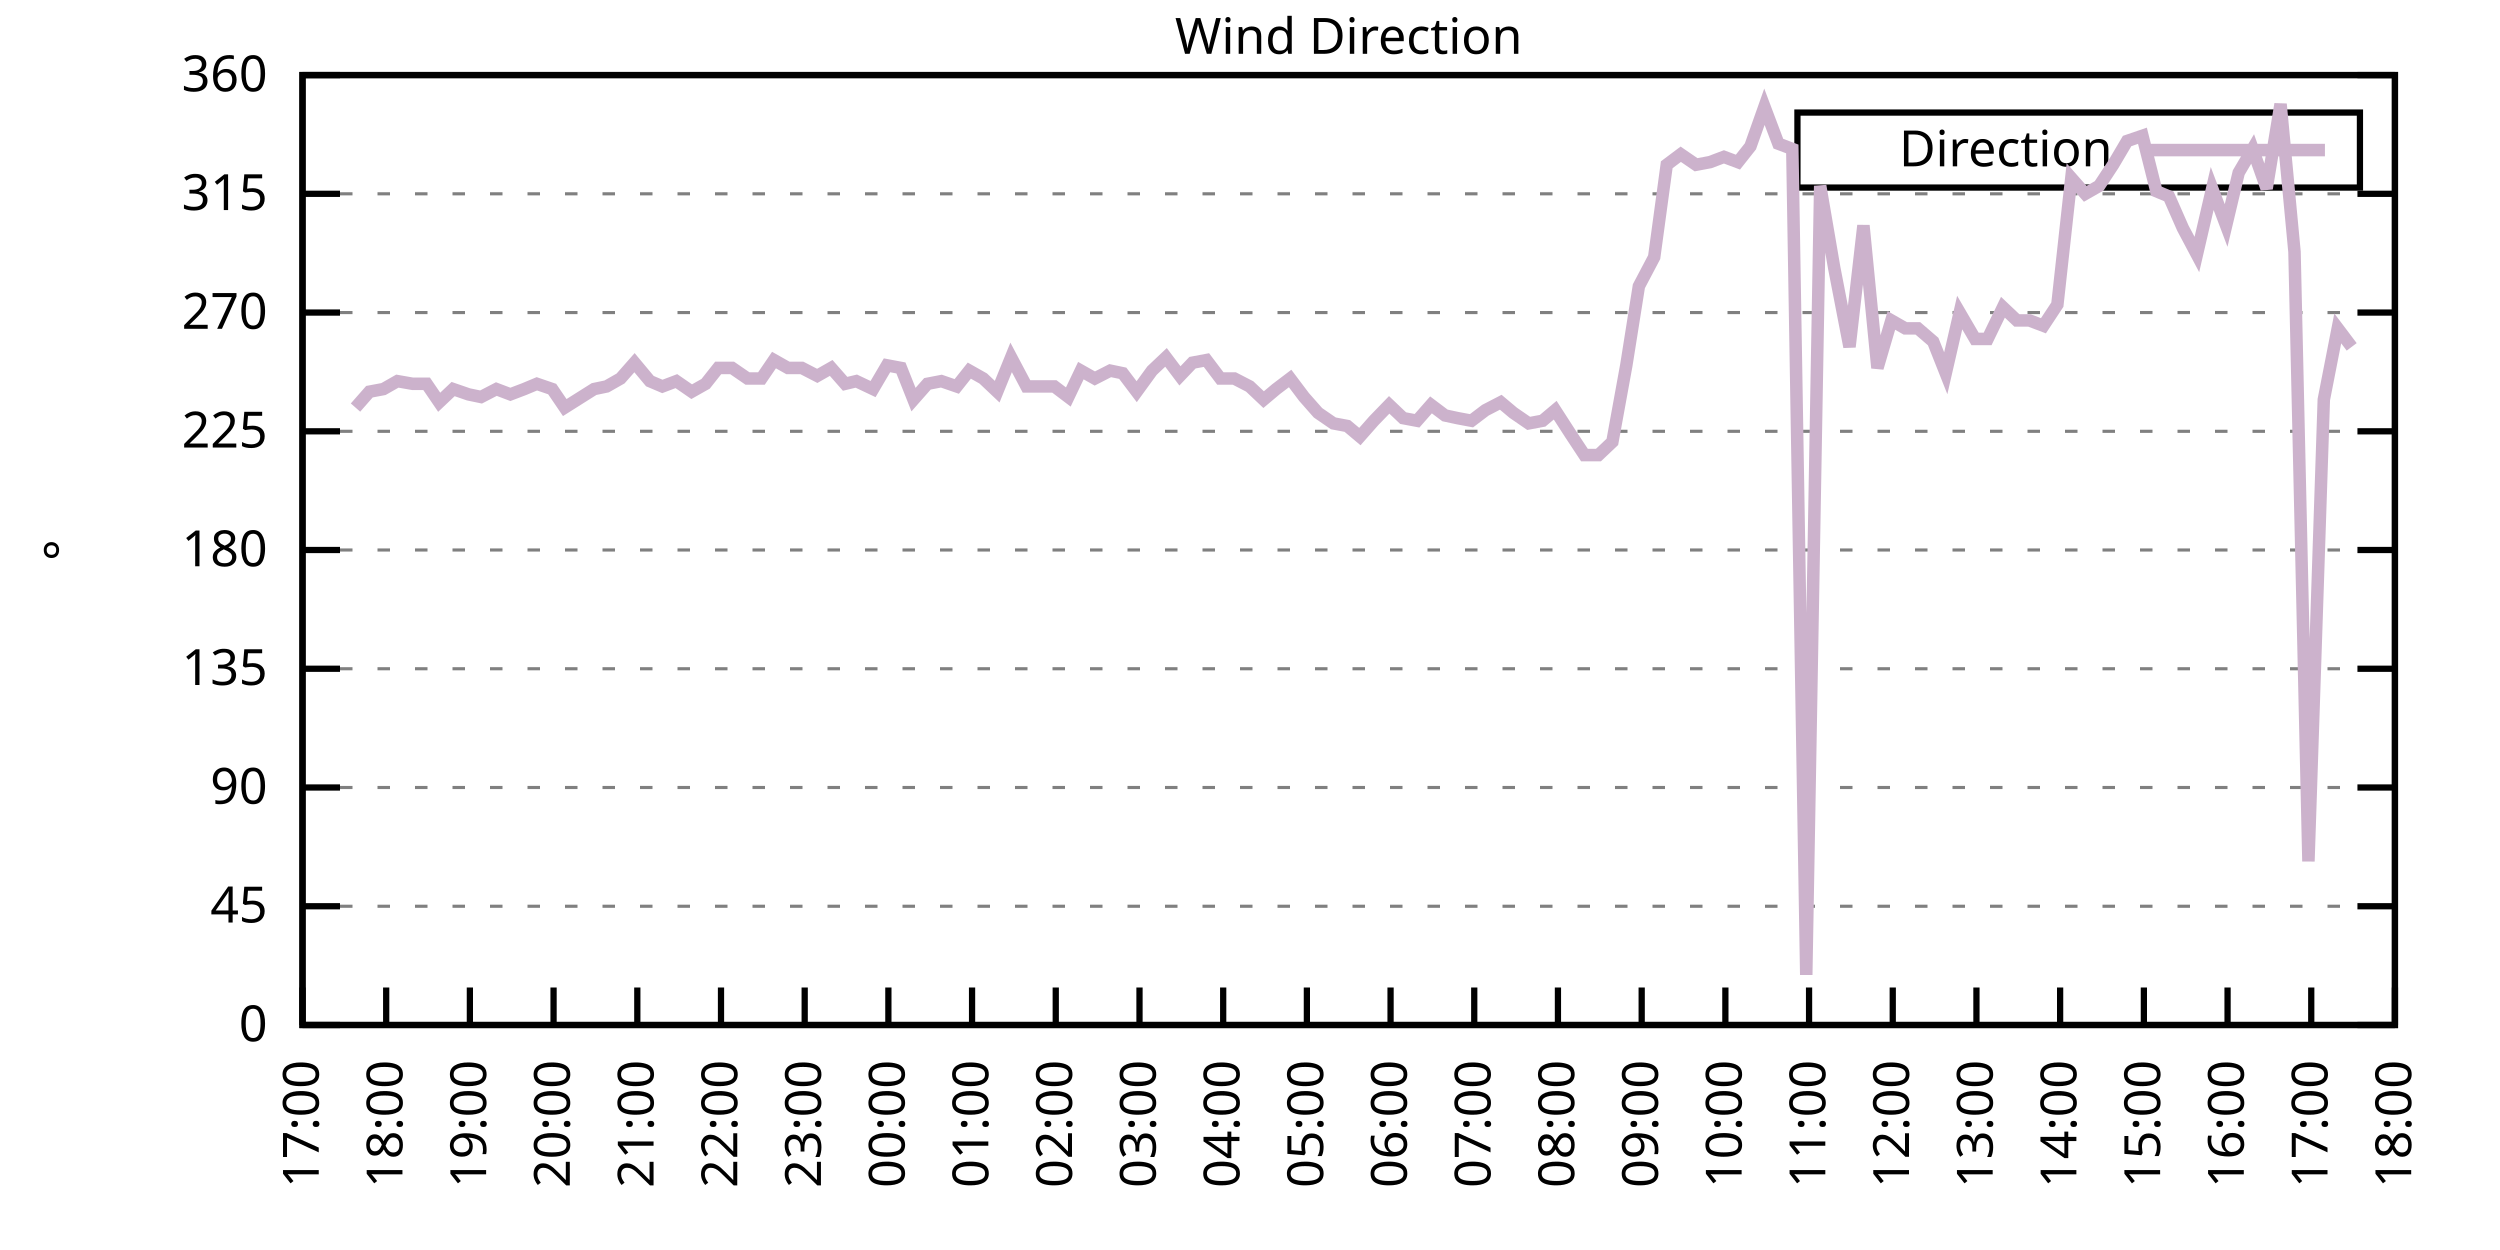
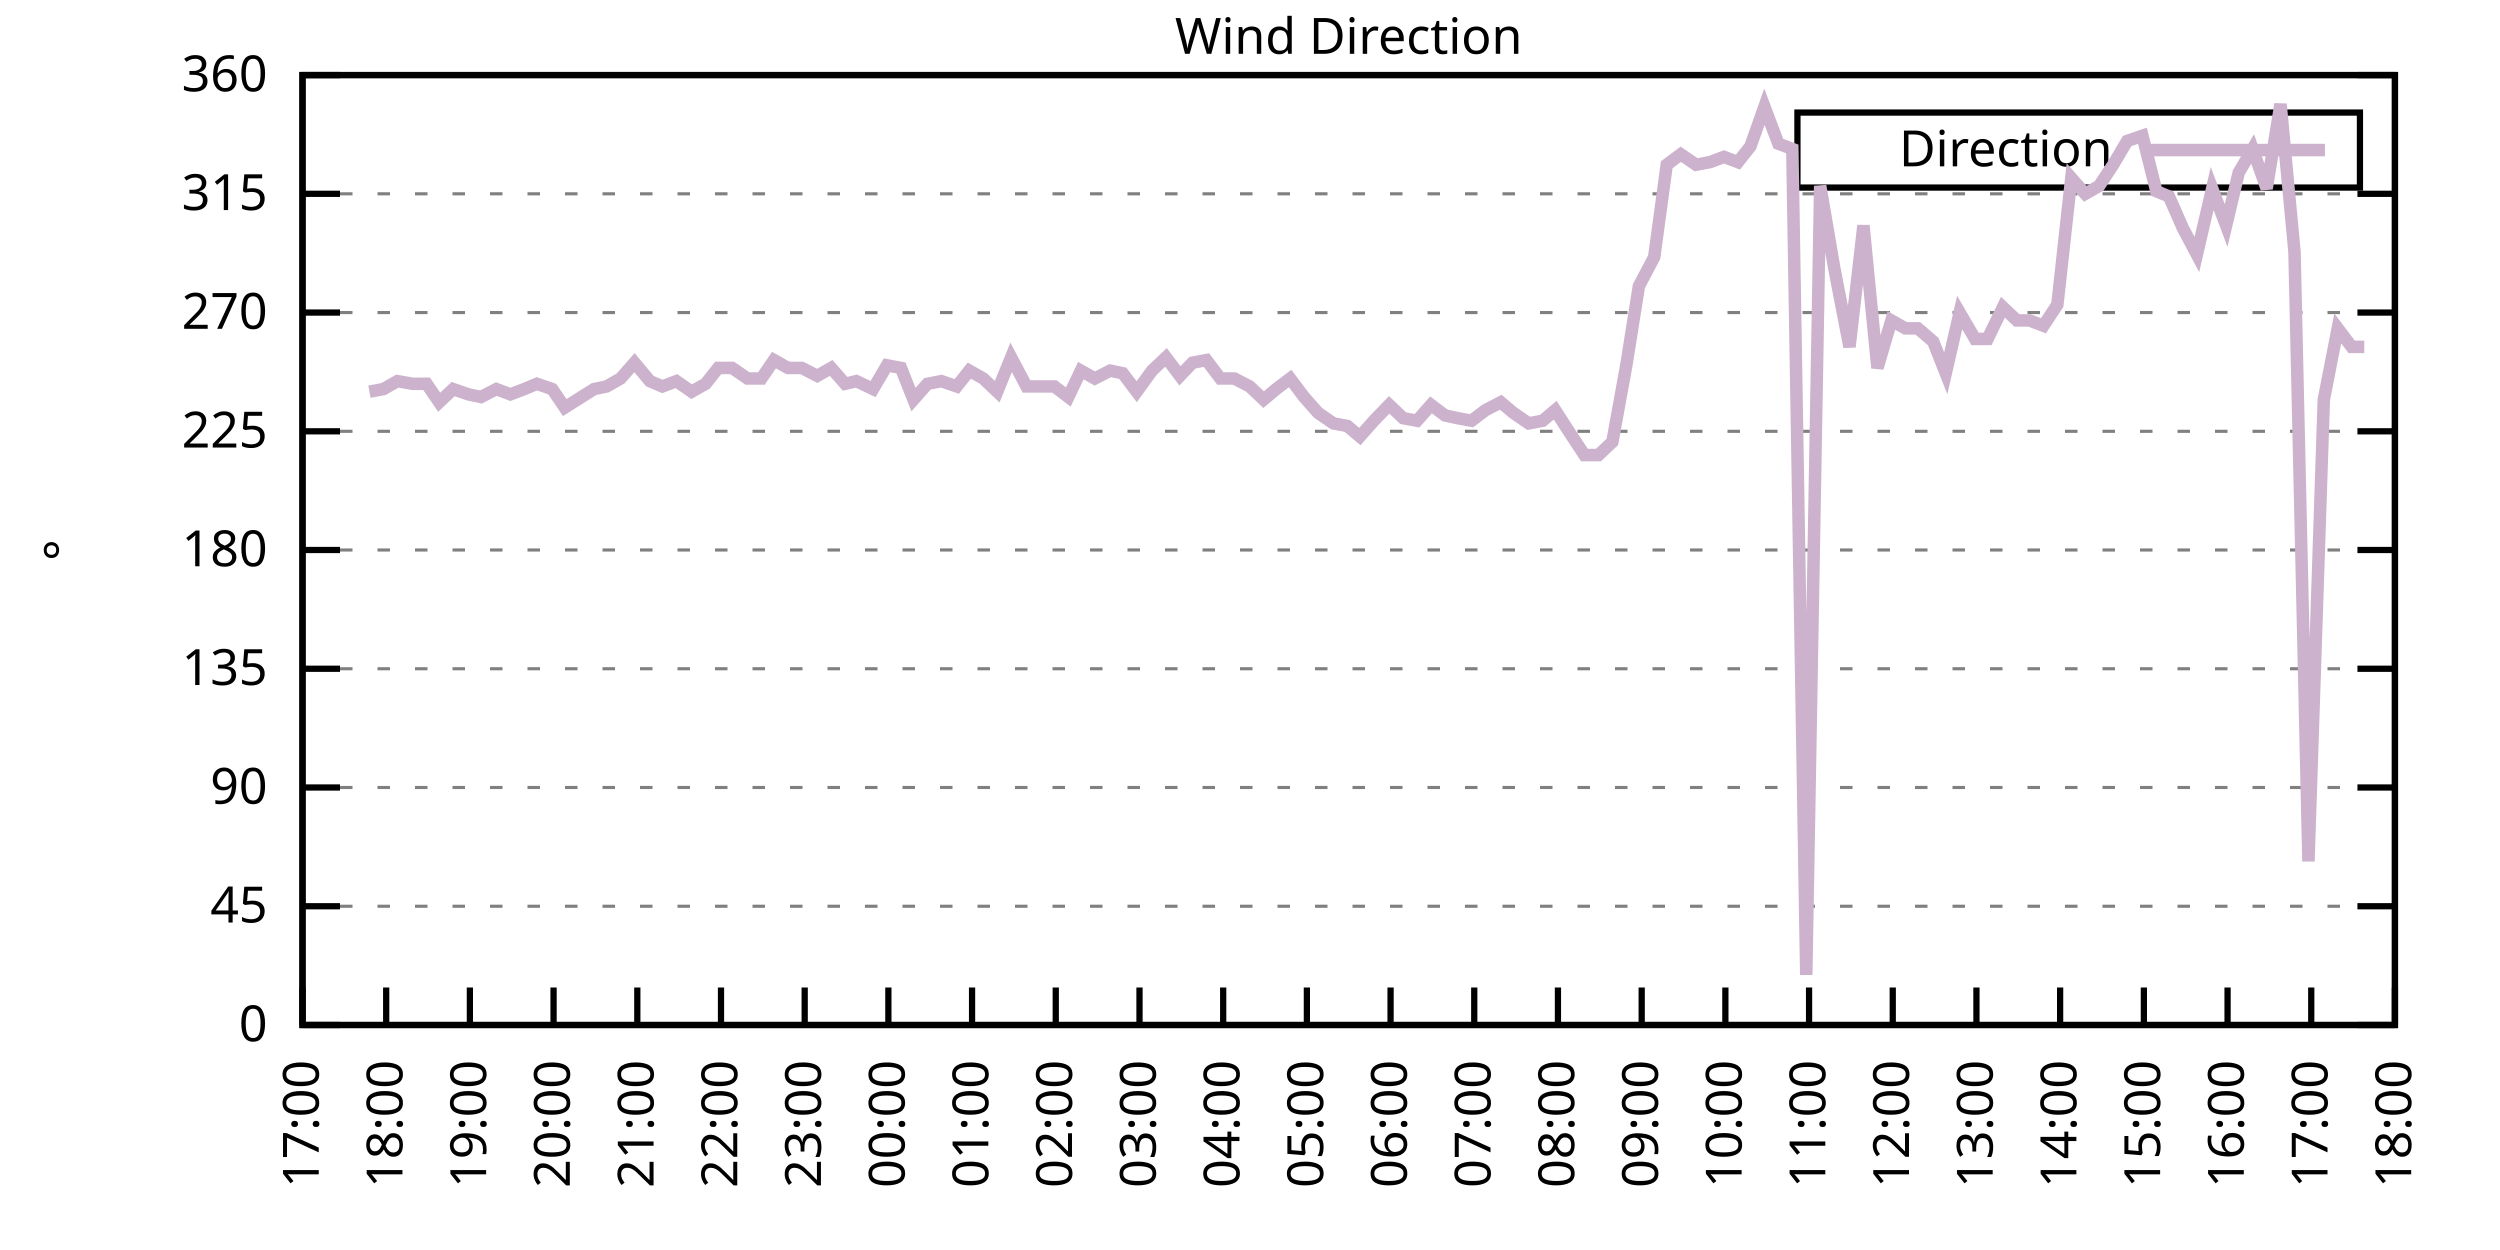
<svg xmlns="http://www.w3.org/2000/svg" xmlns:xlink="http://www.w3.org/1999/xlink" width="400" height="200" viewBox="0 0 400 200">
  <g id="gnuplot_canvas">
    <rect x="0" y="0" width="400" height="200" fill="none" />
    <defs>
      <circle id="gpDot" r="0.5" stroke-width="0.5" stroke="currentColor" />
      <path id="gpPt0" stroke-width="0.333" stroke="currentColor" d="M-1,0 h2 M0,-1 v2" />
      <path id="gpPt1" stroke-width="0.333" stroke="currentColor" d="M-1,-1 L1,1 M1,-1 L-1,1" />
      <path id="gpPt2" stroke-width="0.333" stroke="currentColor" d="M-1,0 L1,0 M0,-1 L0,1 M-1,-1 L1,1 M-1,1 L1,-1" />
      <rect id="gpPt3" stroke-width="0.333" stroke="currentColor" x="-1" y="-1" width="2" height="2" />
      <rect id="gpPt4" stroke-width="0.333" stroke="currentColor" fill="currentColor" x="-1" y="-1" width="2" height="2" />
      <circle id="gpPt5" stroke-width="0.333" stroke="currentColor" cx="0" cy="0" r="1" />
      <use xlink:href="#gpPt5" id="gpPt6" fill="currentColor" stroke="none" />
      <path id="gpPt7" stroke-width="0.333" stroke="currentColor" d="M0,-1.33 L-1.33,0.67 L1.33,0.67 z" />
      <use xlink:href="#gpPt7" id="gpPt8" fill="currentColor" stroke="none" />
      <use xlink:href="#gpPt7" id="gpPt9" stroke="currentColor" transform="rotate(180)" />
      <use xlink:href="#gpPt9" id="gpPt10" fill="currentColor" stroke="none" />
      <use xlink:href="#gpPt3" id="gpPt11" stroke="currentColor" transform="rotate(45)" />
      <use xlink:href="#gpPt11" id="gpPt12" fill="currentColor" stroke="none" />
      <path id="gpPt13" stroke-width="0.333" stroke="currentColor" d="M0,1.330 L1.265,0.411 L0.782,-1.067 L-0.782,-1.076 L-1.265,0.411 z" />
      <use xlink:href="#gpPt13" id="gpPt14" fill="currentColor" stroke="none" />
      <filter id="textbox" filterUnits="objectBoundingBox" x="0" y="0" height="1" width="1">
        <feFlood flood-color="white" flood-opacity="1" result="bgnd" />
        <feComposite in="SourceGraphic" in2="bgnd" operator="atop" />
      </filter>
      <filter id="greybox" filterUnits="objectBoundingBox" x="0" y="0" height="1" width="1">
        <feFlood flood-color="lightgrey" flood-opacity="1" result="grey" />
        <feComposite in="SourceGraphic" in2="grey" operator="atop" />
      </filter>
    </defs>
    <g fill="none" color="white" stroke="currentColor" stroke-width="1.00" stroke-linecap="butt" stroke-linejoin="miter">
</g>
    <g fill="none" color="black" stroke="currentColor" stroke-width="1.00" stroke-linecap="butt" stroke-linejoin="miter">
      <g stroke="none" shape-rendering="crispEdges">
        <polygon fill="rgb(255, 255, 255)" points="48.40,164.00 383.18,164.00 383.18,12.02 48.40,12.02 " />
      </g>
    </g>
    <g fill="none" color="black" stroke="currentColor" stroke-width="1.00" stroke-linecap="butt" stroke-linejoin="miter">
</g>
    <g fill="none" color="black" stroke="black" stroke-width="0.50" stroke-linecap="butt" stroke-linejoin="miter">
</g>
    <g fill="none" color="gray" stroke="currentColor" stroke-width="0.50" stroke-linecap="butt" stroke-linejoin="miter">
      <path stroke="gray" stroke-dasharray="2,4" class="gridline" d="M48.40,164.00 L383.19,164.00  " />
    </g>
    <g fill="none" color="gray" stroke="gray" stroke-width="1.00" stroke-linecap="butt" stroke-linejoin="miter">
</g>
    <g fill="none" color="black" stroke="currentColor" stroke-width="1.00" stroke-linecap="butt" stroke-linejoin="miter">
      <path stroke="black" d="M48.40,164.00 L54.40,164.00 M383.19,164.00 L377.19,164.00  " />
      <g transform="translate(42.80,166.60)" stroke="none" fill="black" font-family="Sans" font-size="8.00" text-anchor="end">
        <text>
          <tspan font-family="Sans"> 0</tspan>
        </text>
      </g>
    </g>
    <g fill="none" color="black" stroke="currentColor" stroke-width="1.00" stroke-linecap="butt" stroke-linejoin="miter">
</g>
    <g fill="none" color="black" stroke="black" stroke-width="0.50" stroke-linecap="butt" stroke-linejoin="miter">
</g>
    <g fill="none" color="gray" stroke="currentColor" stroke-width="0.50" stroke-linecap="butt" stroke-linejoin="miter">
      <path stroke="gray" stroke-dasharray="2,4" class="gridline" d="M48.40,145.00 L383.19,145.00  " />
    </g>
    <g fill="none" color="gray" stroke="gray" stroke-width="1.00" stroke-linecap="butt" stroke-linejoin="miter">
</g>
    <g fill="none" color="black" stroke="currentColor" stroke-width="1.00" stroke-linecap="butt" stroke-linejoin="miter">
      <path stroke="black" d="M48.40,145.00 L54.40,145.00 M383.19,145.00 L377.19,145.00  " />
      <g transform="translate(42.80,147.60)" stroke="none" fill="black" font-family="Sans" font-size="8.00" text-anchor="end">
        <text>
          <tspan font-family="Sans"> 45</tspan>
        </text>
      </g>
    </g>
    <g fill="none" color="black" stroke="currentColor" stroke-width="1.00" stroke-linecap="butt" stroke-linejoin="miter">
</g>
    <g fill="none" color="black" stroke="black" stroke-width="0.50" stroke-linecap="butt" stroke-linejoin="miter">
</g>
    <g fill="none" color="gray" stroke="currentColor" stroke-width="0.50" stroke-linecap="butt" stroke-linejoin="miter">
      <path stroke="gray" stroke-dasharray="2,4" class="gridline" d="M48.40,126.00 L383.19,126.00  " />
    </g>
    <g fill="none" color="gray" stroke="gray" stroke-width="1.00" stroke-linecap="butt" stroke-linejoin="miter">
</g>
    <g fill="none" color="black" stroke="currentColor" stroke-width="1.00" stroke-linecap="butt" stroke-linejoin="miter">
      <path stroke="black" d="M48.40,126.00 L54.40,126.00 M383.19,126.00 L377.19,126.00  " />
      <g transform="translate(42.80,128.60)" stroke="none" fill="black" font-family="Sans" font-size="8.00" text-anchor="end">
        <text>
          <tspan font-family="Sans"> 90</tspan>
        </text>
      </g>
    </g>
    <g fill="none" color="black" stroke="currentColor" stroke-width="1.00" stroke-linecap="butt" stroke-linejoin="miter">
</g>
    <g fill="none" color="black" stroke="black" stroke-width="0.50" stroke-linecap="butt" stroke-linejoin="miter">
</g>
    <g fill="none" color="gray" stroke="currentColor" stroke-width="0.50" stroke-linecap="butt" stroke-linejoin="miter">
      <path stroke="gray" stroke-dasharray="2,4" class="gridline" d="M48.40,107.00 L383.19,107.00  " />
    </g>
    <g fill="none" color="gray" stroke="gray" stroke-width="1.00" stroke-linecap="butt" stroke-linejoin="miter">
</g>
    <g fill="none" color="black" stroke="currentColor" stroke-width="1.00" stroke-linecap="butt" stroke-linejoin="miter">
      <path stroke="black" d="M48.40,107.00 L54.40,107.00 M383.19,107.00 L377.19,107.00  " />
      <g transform="translate(42.80,109.60)" stroke="none" fill="black" font-family="Sans" font-size="8.00" text-anchor="end">
        <text>
          <tspan font-family="Sans"> 135</tspan>
        </text>
      </g>
    </g>
    <g fill="none" color="black" stroke="currentColor" stroke-width="1.00" stroke-linecap="butt" stroke-linejoin="miter">
</g>
    <g fill="none" color="black" stroke="black" stroke-width="0.50" stroke-linecap="butt" stroke-linejoin="miter">
</g>
    <g fill="none" color="gray" stroke="currentColor" stroke-width="0.50" stroke-linecap="butt" stroke-linejoin="miter">
      <path stroke="gray" stroke-dasharray="2,4" class="gridline" d="M48.40,88.00 L383.19,88.00  " />
    </g>
    <g fill="none" color="gray" stroke="gray" stroke-width="1.00" stroke-linecap="butt" stroke-linejoin="miter">
</g>
    <g fill="none" color="black" stroke="currentColor" stroke-width="1.00" stroke-linecap="butt" stroke-linejoin="miter">
      <path stroke="black" d="M48.40,88.00 L54.40,88.00 M383.19,88.00 L377.19,88.00  " />
      <g transform="translate(42.80,90.60)" stroke="none" fill="black" font-family="Sans" font-size="8.00" text-anchor="end">
        <text>
          <tspan font-family="Sans"> 180</tspan>
        </text>
      </g>
    </g>
    <g fill="none" color="black" stroke="currentColor" stroke-width="1.00" stroke-linecap="butt" stroke-linejoin="miter">
</g>
    <g fill="none" color="black" stroke="black" stroke-width="0.50" stroke-linecap="butt" stroke-linejoin="miter">
</g>
    <g fill="none" color="gray" stroke="currentColor" stroke-width="0.50" stroke-linecap="butt" stroke-linejoin="miter">
      <path stroke="gray" stroke-dasharray="2,4" class="gridline" d="M48.40,69.01 L383.19,69.01  " />
    </g>
    <g fill="none" color="gray" stroke="gray" stroke-width="1.00" stroke-linecap="butt" stroke-linejoin="miter">
</g>
    <g fill="none" color="black" stroke="currentColor" stroke-width="1.00" stroke-linecap="butt" stroke-linejoin="miter">
      <path stroke="black" d="M48.40,69.01 L54.40,69.01 M383.19,69.01 L377.19,69.01  " />
      <g transform="translate(42.80,71.61)" stroke="none" fill="black" font-family="Sans" font-size="8.00" text-anchor="end">
        <text>
          <tspan font-family="Sans"> 225</tspan>
        </text>
      </g>
    </g>
    <g fill="none" color="black" stroke="currentColor" stroke-width="1.00" stroke-linecap="butt" stroke-linejoin="miter">
</g>
    <g fill="none" color="black" stroke="black" stroke-width="0.50" stroke-linecap="butt" stroke-linejoin="miter">
</g>
    <g fill="none" color="gray" stroke="currentColor" stroke-width="0.50" stroke-linecap="butt" stroke-linejoin="miter">
      <path stroke="gray" stroke-dasharray="2,4" class="gridline" d="M48.40,50.01 L383.19,50.01  " />
    </g>
    <g fill="none" color="gray" stroke="gray" stroke-width="1.00" stroke-linecap="butt" stroke-linejoin="miter">
</g>
    <g fill="none" color="black" stroke="currentColor" stroke-width="1.00" stroke-linecap="butt" stroke-linejoin="miter">
      <path stroke="black" d="M48.40,50.01 L54.40,50.01 M383.19,50.01 L377.19,50.01  " />
      <g transform="translate(42.80,52.61)" stroke="none" fill="black" font-family="Sans" font-size="8.00" text-anchor="end">
        <text>
          <tspan font-family="Sans"> 270</tspan>
        </text>
      </g>
    </g>
    <g fill="none" color="black" stroke="currentColor" stroke-width="1.00" stroke-linecap="butt" stroke-linejoin="miter">
</g>
    <g fill="none" color="black" stroke="black" stroke-width="0.50" stroke-linecap="butt" stroke-linejoin="miter">
</g>
    <g fill="none" color="gray" stroke="currentColor" stroke-width="0.50" stroke-linecap="butt" stroke-linejoin="miter">
      <path stroke="gray" stroke-dasharray="2,4" class="gridline" d="M48.40,31.01 L383.19,31.01  " />
    </g>
    <g fill="none" color="gray" stroke="gray" stroke-width="1.00" stroke-linecap="butt" stroke-linejoin="miter">
</g>
    <g fill="none" color="black" stroke="currentColor" stroke-width="1.00" stroke-linecap="butt" stroke-linejoin="miter">
      <path stroke="black" d="M48.40,31.01 L54.40,31.01 M383.19,31.01 L377.19,31.01  " />
      <g transform="translate(42.80,33.61)" stroke="none" fill="black" font-family="Sans" font-size="8.00" text-anchor="end">
        <text>
          <tspan font-family="Sans"> 315</tspan>
        </text>
      </g>
    </g>
    <g fill="none" color="black" stroke="currentColor" stroke-width="1.00" stroke-linecap="butt" stroke-linejoin="miter">
</g>
    <g fill="none" color="black" stroke="black" stroke-width="0.50" stroke-linecap="butt" stroke-linejoin="miter">
</g>
    <g fill="none" color="gray" stroke="currentColor" stroke-width="0.50" stroke-linecap="butt" stroke-linejoin="miter">
      <path stroke="gray" stroke-dasharray="2,4" class="gridline" d="M48.40,12.01 L383.19,12.01  " />
    </g>
    <g fill="none" color="gray" stroke="gray" stroke-width="1.00" stroke-linecap="butt" stroke-linejoin="miter">
</g>
    <g fill="none" color="black" stroke="currentColor" stroke-width="1.00" stroke-linecap="butt" stroke-linejoin="miter">
      <path stroke="black" d="M48.40,12.01 L54.40,12.01 M383.19,12.01 L377.19,12.01  " />
      <g transform="translate(42.80,14.61)" stroke="none" fill="black" font-family="Sans" font-size="8.00" text-anchor="end">
        <text>
          <tspan font-family="Sans"> 360</tspan>
        </text>
      </g>
    </g>
    <g fill="none" color="black" stroke="currentColor" stroke-width="1.00" stroke-linecap="butt" stroke-linejoin="miter">
      <path stroke="black" d="M48.40,164.00 L48.40,158.00  " />
      <g transform="translate(51.00,169.60) rotate(270.00)" stroke="none" fill="black" font-family="Sans" font-size="8.00" text-anchor="end">
        <text>
          <tspan font-family="Sans">17:00</tspan>
        </text>
      </g>
    </g>
    <g fill="none" color="black" stroke="currentColor" stroke-width="1.00" stroke-linecap="butt" stroke-linejoin="miter">
      <path stroke="black" d="M61.79,164.00 L61.79,158.00  " />
      <g transform="translate(64.39,169.60) rotate(270.00)" stroke="none" fill="black" font-family="Sans" font-size="8.00" text-anchor="end">
        <text>
          <tspan font-family="Sans">18:00</tspan>
        </text>
      </g>
    </g>
    <g fill="none" color="black" stroke="currentColor" stroke-width="1.00" stroke-linecap="butt" stroke-linejoin="miter">
      <path stroke="black" d="M75.18,164.00 L75.18,158.00  " />
      <g transform="translate(77.78,169.60) rotate(270.00)" stroke="none" fill="black" font-family="Sans" font-size="8.00" text-anchor="end">
        <text>
          <tspan font-family="Sans">19:00</tspan>
        </text>
      </g>
    </g>
    <g fill="none" color="black" stroke="currentColor" stroke-width="1.00" stroke-linecap="butt" stroke-linejoin="miter">
      <path stroke="black" d="M88.57,164.00 L88.57,158.00  " />
      <g transform="translate(91.17,169.60) rotate(270.00)" stroke="none" fill="black" font-family="Sans" font-size="8.00" text-anchor="end">
        <text>
          <tspan font-family="Sans">20:00</tspan>
        </text>
      </g>
    </g>
    <g fill="none" color="black" stroke="currentColor" stroke-width="1.00" stroke-linecap="butt" stroke-linejoin="miter">
      <path stroke="black" d="M101.97,164.00 L101.97,158.00  " />
      <g transform="translate(104.57,169.60) rotate(270.00)" stroke="none" fill="black" font-family="Sans" font-size="8.00" text-anchor="end">
        <text>
          <tspan font-family="Sans">21:00</tspan>
        </text>
      </g>
    </g>
    <g fill="none" color="black" stroke="currentColor" stroke-width="1.00" stroke-linecap="butt" stroke-linejoin="miter">
      <path stroke="black" d="M115.36,164.00 L115.36,158.00  " />
      <g transform="translate(117.96,169.60) rotate(270.00)" stroke="none" fill="black" font-family="Sans" font-size="8.00" text-anchor="end">
        <text>
          <tspan font-family="Sans">22:00</tspan>
        </text>
      </g>
    </g>
    <g fill="none" color="black" stroke="currentColor" stroke-width="1.00" stroke-linecap="butt" stroke-linejoin="miter">
      <path stroke="black" d="M128.75,164.00 L128.75,158.00  " />
      <g transform="translate(131.35,169.60) rotate(270.00)" stroke="none" fill="black" font-family="Sans" font-size="8.00" text-anchor="end">
        <text>
          <tspan font-family="Sans">23:00</tspan>
        </text>
      </g>
    </g>
    <g fill="none" color="black" stroke="currentColor" stroke-width="1.00" stroke-linecap="butt" stroke-linejoin="miter">
      <path stroke="black" d="M142.14,164.00 L142.14,158.00  " />
      <g transform="translate(144.74,169.60) rotate(270.00)" stroke="none" fill="black" font-family="Sans" font-size="8.00" text-anchor="end">
        <text>
          <tspan font-family="Sans">00:00</tspan>
        </text>
      </g>
    </g>
    <g fill="none" color="black" stroke="currentColor" stroke-width="1.00" stroke-linecap="butt" stroke-linejoin="miter">
      <path stroke="black" d="M155.53,164.00 L155.53,158.00  " />
      <g transform="translate(158.13,169.60) rotate(270.00)" stroke="none" fill="black" font-family="Sans" font-size="8.00" text-anchor="end">
        <text>
          <tspan font-family="Sans">01:00</tspan>
        </text>
      </g>
    </g>
    <g fill="none" color="black" stroke="currentColor" stroke-width="1.00" stroke-linecap="butt" stroke-linejoin="miter">
      <path stroke="black" d="M168.92,164.00 L168.92,158.00  " />
      <g transform="translate(171.52,169.60) rotate(270.00)" stroke="none" fill="black" font-family="Sans" font-size="8.00" text-anchor="end">
        <text>
          <tspan font-family="Sans">02:00</tspan>
        </text>
      </g>
    </g>
    <g fill="none" color="black" stroke="currentColor" stroke-width="1.00" stroke-linecap="butt" stroke-linejoin="miter">
      <path stroke="black" d="M182.32,164.00 L182.32,158.00  " />
      <g transform="translate(184.92,169.60) rotate(270.00)" stroke="none" fill="black" font-family="Sans" font-size="8.00" text-anchor="end">
        <text>
          <tspan font-family="Sans">03:00</tspan>
        </text>
      </g>
    </g>
    <g fill="none" color="black" stroke="currentColor" stroke-width="1.00" stroke-linecap="butt" stroke-linejoin="miter">
      <path stroke="black" d="M195.71,164.00 L195.71,158.00  " />
      <g transform="translate(198.31,169.60) rotate(270.00)" stroke="none" fill="black" font-family="Sans" font-size="8.00" text-anchor="end">
        <text>
          <tspan font-family="Sans">04:00</tspan>
        </text>
      </g>
    </g>
    <g fill="none" color="black" stroke="currentColor" stroke-width="1.00" stroke-linecap="butt" stroke-linejoin="miter">
      <path stroke="black" d="M209.10,164.00 L209.10,158.00  " />
      <g transform="translate(211.70,169.60) rotate(270.00)" stroke="none" fill="black" font-family="Sans" font-size="8.00" text-anchor="end">
        <text>
          <tspan font-family="Sans">05:00</tspan>
        </text>
      </g>
    </g>
    <g fill="none" color="black" stroke="currentColor" stroke-width="1.00" stroke-linecap="butt" stroke-linejoin="miter">
      <path stroke="black" d="M222.49,164.00 L222.49,158.00  " />
      <g transform="translate(225.09,169.60) rotate(270.00)" stroke="none" fill="black" font-family="Sans" font-size="8.00" text-anchor="end">
        <text>
          <tspan font-family="Sans">06:00</tspan>
        </text>
      </g>
    </g>
    <g fill="none" color="black" stroke="currentColor" stroke-width="1.00" stroke-linecap="butt" stroke-linejoin="miter">
      <path stroke="black" d="M235.88,164.00 L235.88,158.00  " />
      <g transform="translate(238.48,169.60) rotate(270.00)" stroke="none" fill="black" font-family="Sans" font-size="8.00" text-anchor="end">
        <text>
          <tspan font-family="Sans">07:00</tspan>
        </text>
      </g>
    </g>
    <g fill="none" color="black" stroke="currentColor" stroke-width="1.00" stroke-linecap="butt" stroke-linejoin="miter">
      <path stroke="black" d="M249.27,164.00 L249.27,158.00  " />
      <g transform="translate(251.87,169.60) rotate(270.00)" stroke="none" fill="black" font-family="Sans" font-size="8.00" text-anchor="end">
        <text>
          <tspan font-family="Sans">08:00</tspan>
        </text>
      </g>
    </g>
    <g fill="none" color="black" stroke="currentColor" stroke-width="1.00" stroke-linecap="butt" stroke-linejoin="miter">
      <path stroke="black" d="M262.67,164.00 L262.67,158.00  " />
      <g transform="translate(265.27,169.60) rotate(270.00)" stroke="none" fill="black" font-family="Sans" font-size="8.00" text-anchor="end">
        <text>
          <tspan font-family="Sans">09:00</tspan>
        </text>
      </g>
    </g>
    <g fill="none" color="black" stroke="currentColor" stroke-width="1.00" stroke-linecap="butt" stroke-linejoin="miter">
      <path stroke="black" d="M276.06,164.00 L276.06,158.00  " />
      <g transform="translate(278.66,169.60) rotate(270.00)" stroke="none" fill="black" font-family="Sans" font-size="8.00" text-anchor="end">
        <text>
          <tspan font-family="Sans">10:00</tspan>
        </text>
      </g>
    </g>
    <g fill="none" color="black" stroke="currentColor" stroke-width="1.00" stroke-linecap="butt" stroke-linejoin="miter">
      <path stroke="black" d="M289.45,164.00 L289.45,158.00  " />
      <g transform="translate(292.05,169.60) rotate(270.00)" stroke="none" fill="black" font-family="Sans" font-size="8.00" text-anchor="end">
        <text>
          <tspan font-family="Sans">11:00</tspan>
        </text>
      </g>
    </g>
    <g fill="none" color="black" stroke="currentColor" stroke-width="1.00" stroke-linecap="butt" stroke-linejoin="miter">
      <path stroke="black" d="M302.84,164.00 L302.84,158.00  " />
      <g transform="translate(305.44,169.60) rotate(270.00)" stroke="none" fill="black" font-family="Sans" font-size="8.00" text-anchor="end">
        <text>
          <tspan font-family="Sans">12:00</tspan>
        </text>
      </g>
    </g>
    <g fill="none" color="black" stroke="currentColor" stroke-width="1.00" stroke-linecap="butt" stroke-linejoin="miter">
      <path stroke="black" d="M316.23,164.00 L316.23,158.00  " />
      <g transform="translate(318.83,169.60) rotate(270.00)" stroke="none" fill="black" font-family="Sans" font-size="8.00" text-anchor="end">
        <text>
          <tspan font-family="Sans">13:00</tspan>
        </text>
      </g>
    </g>
    <g fill="none" color="black" stroke="currentColor" stroke-width="1.00" stroke-linecap="butt" stroke-linejoin="miter">
      <path stroke="black" d="M329.62,164.00 L329.62,158.00  " />
      <g transform="translate(332.22,169.60) rotate(270.00)" stroke="none" fill="black" font-family="Sans" font-size="8.00" text-anchor="end">
        <text>
          <tspan font-family="Sans">14:00</tspan>
        </text>
      </g>
    </g>
    <g fill="none" color="black" stroke="currentColor" stroke-width="1.00" stroke-linecap="butt" stroke-linejoin="miter">
      <path stroke="black" d="M343.02,164.00 L343.02,158.00  " />
      <g transform="translate(345.62,169.60) rotate(270.00)" stroke="none" fill="black" font-family="Sans" font-size="8.00" text-anchor="end">
        <text>
          <tspan font-family="Sans">15:00</tspan>
        </text>
      </g>
    </g>
    <g fill="none" color="black" stroke="currentColor" stroke-width="1.00" stroke-linecap="butt" stroke-linejoin="miter">
      <path stroke="black" d="M356.41,164.00 L356.41,158.00  " />
      <g transform="translate(359.01,169.60) rotate(270.00)" stroke="none" fill="black" font-family="Sans" font-size="8.00" text-anchor="end">
        <text>
          <tspan font-family="Sans">16:00</tspan>
        </text>
      </g>
    </g>
    <g fill="none" color="black" stroke="currentColor" stroke-width="1.00" stroke-linecap="butt" stroke-linejoin="miter">
      <path stroke="black" d="M369.80,164.00 L369.80,158.00  " />
      <g transform="translate(372.40,169.60) rotate(270.00)" stroke="none" fill="black" font-family="Sans" font-size="8.00" text-anchor="end">
        <text>
          <tspan font-family="Sans">17:00</tspan>
        </text>
      </g>
    </g>
    <g fill="none" color="black" stroke="currentColor" stroke-width="1.00" stroke-linecap="butt" stroke-linejoin="miter">
      <path stroke="black" d="M383.19,164.00 L383.19,158.00  " />
      <g transform="translate(385.79,169.60) rotate(270.00)" stroke="none" fill="black" font-family="Sans" font-size="8.00" text-anchor="end">
        <text>
          <tspan font-family="Sans">18:00</tspan>
        </text>
      </g>
    </g>
    <g fill="none" color="black" stroke="currentColor" stroke-width="1.00" stroke-linecap="butt" stroke-linejoin="miter">
</g>
    <g fill="none" color="black" stroke="currentColor" stroke-width="1.00" stroke-linecap="butt" stroke-linejoin="miter">
      <path stroke="black" d="M48.40,12.01 L48.40,164.00 L383.19,164.00 L383.19,12.01 L48.40,12.01 Z  " />
    </g>
    <g fill="none" color="black" stroke="currentColor" stroke-width="1.00" stroke-linecap="butt" stroke-linejoin="miter">
</g>
    <g fill="none" color="black" stroke="currentColor" stroke-width="1.00" stroke-linecap="butt" stroke-linejoin="miter">
      <path stroke="black" d="M287.59,30.01 L287.59,18.01 L377.59,18.01 L377.59,30.01 L287.59,30.01 Z  " />
    </g>
    <g id="Wind_direction_plot_1">
      <g fill="none" color="white" stroke="black" stroke-width="2.00" stroke-linecap="butt" stroke-linejoin="miter">
</g>
      <g fill="none" color="black" stroke="currentColor" stroke-width="2.00" stroke-linecap="butt" stroke-linejoin="miter">
        <g transform="translate(337.99,26.61)" stroke="none" fill="black" font-family="Sans" font-size="8.00" text-anchor="end">
          <text>
            <tspan font-family="Sans">Direction</tspan>
          </text>
        </g>
      </g>
      <g fill="none" color="black" stroke="currentColor" stroke-width="2.00" stroke-linecap="butt" stroke-linejoin="miter">
-         <path stroke="rgb(204, 178, 204)" d="M343.59,24.01 L371.99,24.01 M56.88,65.21 L59.11,62.67 L61.35,62.25 L63.58,60.98 L66.03,61.41 L68.26,61.41   L70.27,64.36 L72.50,62.25 L74.96,63.10 L76.97,63.52 L79.42,62.25 L81.66,63.10 L83.89,62.25 L85.90,61.41   L88.35,62.25 L90.36,65.21 L92.37,63.94 L95.05,62.25 L97.06,61.83 L99.29,60.56 L101.52,58.03 L103.98,60.98   L105.98,61.83 L108.22,60.98 L110.67,62.67 L112.90,61.41 L114.91,58.87 L117.14,58.87 L119.60,60.56 L121.83,60.56   L123.84,57.61 L126.07,58.87 L128.30,58.87 L130.76,60.14 L132.99,58.87 L135.22,61.41 L137.01,60.98 L139.69,62.25   L141.92,58.45 L144.15,58.87 L146.16,63.94 L148.39,61.41 L150.62,60.98 L153.08,61.83 L155.09,59.30 L157.32,60.56   L159.55,62.67 L161.78,57.18 L164.24,61.83 L166.25,61.83 L168.70,61.83 L170.93,63.52 L172.94,59.30 L175.17,60.56   L177.63,59.30 L179.64,59.72 L181.87,62.67 L184.32,59.30 L186.56,57.18 L188.79,60.14 L190.80,58.03 L193.03,57.61   L195.26,60.56 L197.49,60.56 L199.95,61.83 L202.18,63.94 L204.19,62.25 L206.42,60.56 L208.65,63.52 L210.88,66.05   L213.34,67.74 L215.57,68.16 L217.58,69.85 L219.81,67.32 L222.27,64.78 L224.50,66.90 L226.73,67.32 L228.96,64.78   L231.20,66.47 L233.20,66.90 L235.44,67.32 L237.67,65.63 L240.12,64.36 L242.13,66.05 L244.59,67.74 L246.82,67.32   L248.83,65.63 L251.28,69.43 L253.51,72.81 L255.75,72.81 L257.98,70.70 L260.21,58.45 L262.22,45.79 L264.67,41.14   L266.68,26.36 L268.92,24.68 L271.37,26.36 L273.60,25.94 L275.83,25.10 L278.07,25.94 L280.07,23.41 L282.31,17.08   L284.54,22.99 L286.77,23.83 L289.00,155.98 L291.23,29.74 L293.47,42.83 L295.92,55.50 L298.15,36.08 L300.39,58.87   L302.62,51.27 L304.85,52.54 L306.86,52.54 L309.31,54.65 L311.32,59.72 L313.55,50.01 L316.01,54.23 L318.02,54.23   L320.47,49.16 L322.70,51.27 L324.71,51.27 L326.95,52.12 L329.18,48.74 L331.41,28.48 L333.64,31.01 L335.87,29.74   L338.10,26.36 L340.34,22.56 L342.79,21.72 L345.02,30.59 L347.03,31.43 L349.26,36.50 L351.50,40.72 L353.95,30.16   L356.18,36.08 L358.19,27.63 L360.42,23.83 L362.66,30.16 L364.89,16.65 L367.12,40.30 L369.35,137.82 L371.81,63.94   L374.04,52.54 L376.27,55.50  " />
+         <path stroke="rgb(204, 178, 204)" d="M343.59,24.01 L371.99,24.01 M59.11,62.67 L61.35,62.25 L63.58,60.98 L66.03,61.41 L68.26,61.41 L70.27,64.36   L72.50,62.25 L74.96,63.10 L76.97,63.52 L79.42,62.25 L81.66,63.10 L83.89,62.25 L85.90,61.41 L88.35,62.25   L90.36,65.21 L92.37,63.94 L95.05,62.25 L97.06,61.83 L99.29,60.56 L101.52,58.03 L103.98,60.98 L105.98,61.83   L108.22,60.98 L110.67,62.67 L112.90,61.41 L114.91,58.87 L117.14,58.87 L119.60,60.56 L121.83,60.56 L123.84,57.61   L126.07,58.87 L128.30,58.87 L130.76,60.14 L132.99,58.87 L135.22,61.41 L137.01,60.98 L139.69,62.25 L141.92,58.45   L144.15,58.87 L146.16,63.94 L148.39,61.41 L150.62,60.98 L153.08,61.83 L155.09,59.30 L157.32,60.56 L159.55,62.67   L161.78,57.18 L164.24,61.83 L166.25,61.83 L168.70,61.83 L170.93,63.52 L172.94,59.30 L175.17,60.56 L177.63,59.30   L179.64,59.72 L181.87,62.67 L184.32,59.30 L186.56,57.18 L188.79,60.14 L190.80,58.03 L193.03,57.61 L195.26,60.56   L197.49,60.56 L199.95,61.83 L202.18,63.94 L204.19,62.25 L206.42,60.56 L208.65,63.52 L210.88,66.05 L213.34,67.74   L215.57,68.16 L217.58,69.85 L219.81,67.32 L222.27,64.78 L224.50,66.90 L226.73,67.32 L228.96,64.78 L231.20,66.47   L233.20,66.90 L235.44,67.32 L237.67,65.63 L240.12,64.36 L242.13,66.05 L244.59,67.74 L246.82,67.32 L248.83,65.63   L251.28,69.43 L253.51,72.81 L255.75,72.81 L257.98,70.70 L260.21,58.45 L262.22,45.79 L264.67,41.14 L266.68,26.36   L268.92,24.68 L271.37,26.36 L273.60,25.94 L275.83,25.10 L278.07,25.94 L280.07,23.41 L282.31,17.08 L284.54,22.99   L286.77,23.83 L289.00,155.98 L291.23,29.74 L293.47,42.83 L295.92,55.50 L298.15,36.08 L300.39,58.87 L302.62,51.27   L304.85,52.54 L306.86,52.54 L309.31,54.65 L311.32,59.72 L313.55,50.01 L316.01,54.23 L318.02,54.23 L320.47,49.16   L322.70,51.27 L324.71,51.27 L326.95,52.12 L329.18,48.74 L331.41,28.48 L333.64,31.01 L335.87,29.74 L338.10,26.36   L340.34,22.56 L342.79,21.72 L345.02,30.59 L347.03,31.43 L349.26,36.50 L351.50,40.72 L353.95,30.16 L356.18,36.08   L358.19,27.63 L360.42,23.83 L362.66,30.16 L364.89,16.65 L367.12,40.30 L369.35,137.82 L371.81,63.94 L374.04,52.54   L376.27,55.50 L378.28,55.50  " />
      </g>
    </g>
    <g fill="none" color="black" stroke="currentColor" stroke-width="2.00" stroke-linecap="butt" stroke-linejoin="miter">
</g>
    <g fill="none" color="black" stroke="black" stroke-width="1.00" stroke-linecap="butt" stroke-linejoin="miter">
</g>
    <g fill="none" color="black" stroke="currentColor" stroke-width="1.00" stroke-linecap="butt" stroke-linejoin="miter">
      <path stroke="black" d="M48.40,12.01 L48.40,164.00 L383.19,164.00 L383.19,12.01 L48.40,12.01 Z  " />
      <g transform="translate(12.80,88.01) rotate(270.00)" stroke="none" fill="black" font-family="Sans" font-size="8.00" text-anchor="middle">
        <text>
          <tspan font-family="Sans">°</tspan>
        </text>
      </g>
    </g>
    <g fill="none" color="black" stroke="currentColor" stroke-width="1.00" stroke-linecap="butt" stroke-linejoin="miter">
</g>
    <g fill="none" color="black" stroke="currentColor" stroke-width="1.00" stroke-linecap="butt" stroke-linejoin="miter">
      <g transform="translate(215.79,8.61)" stroke="none" fill="black" font-family="Sans" font-size="8.00" text-anchor="middle">
        <text>
          <tspan font-family="Sans">Wind Direction</tspan>
        </text>
      </g>
    </g>
    <g fill="none" color="black" stroke="currentColor" stroke-width="1.00" stroke-linecap="butt" stroke-linejoin="miter">
</g>
  </g>
</svg>
